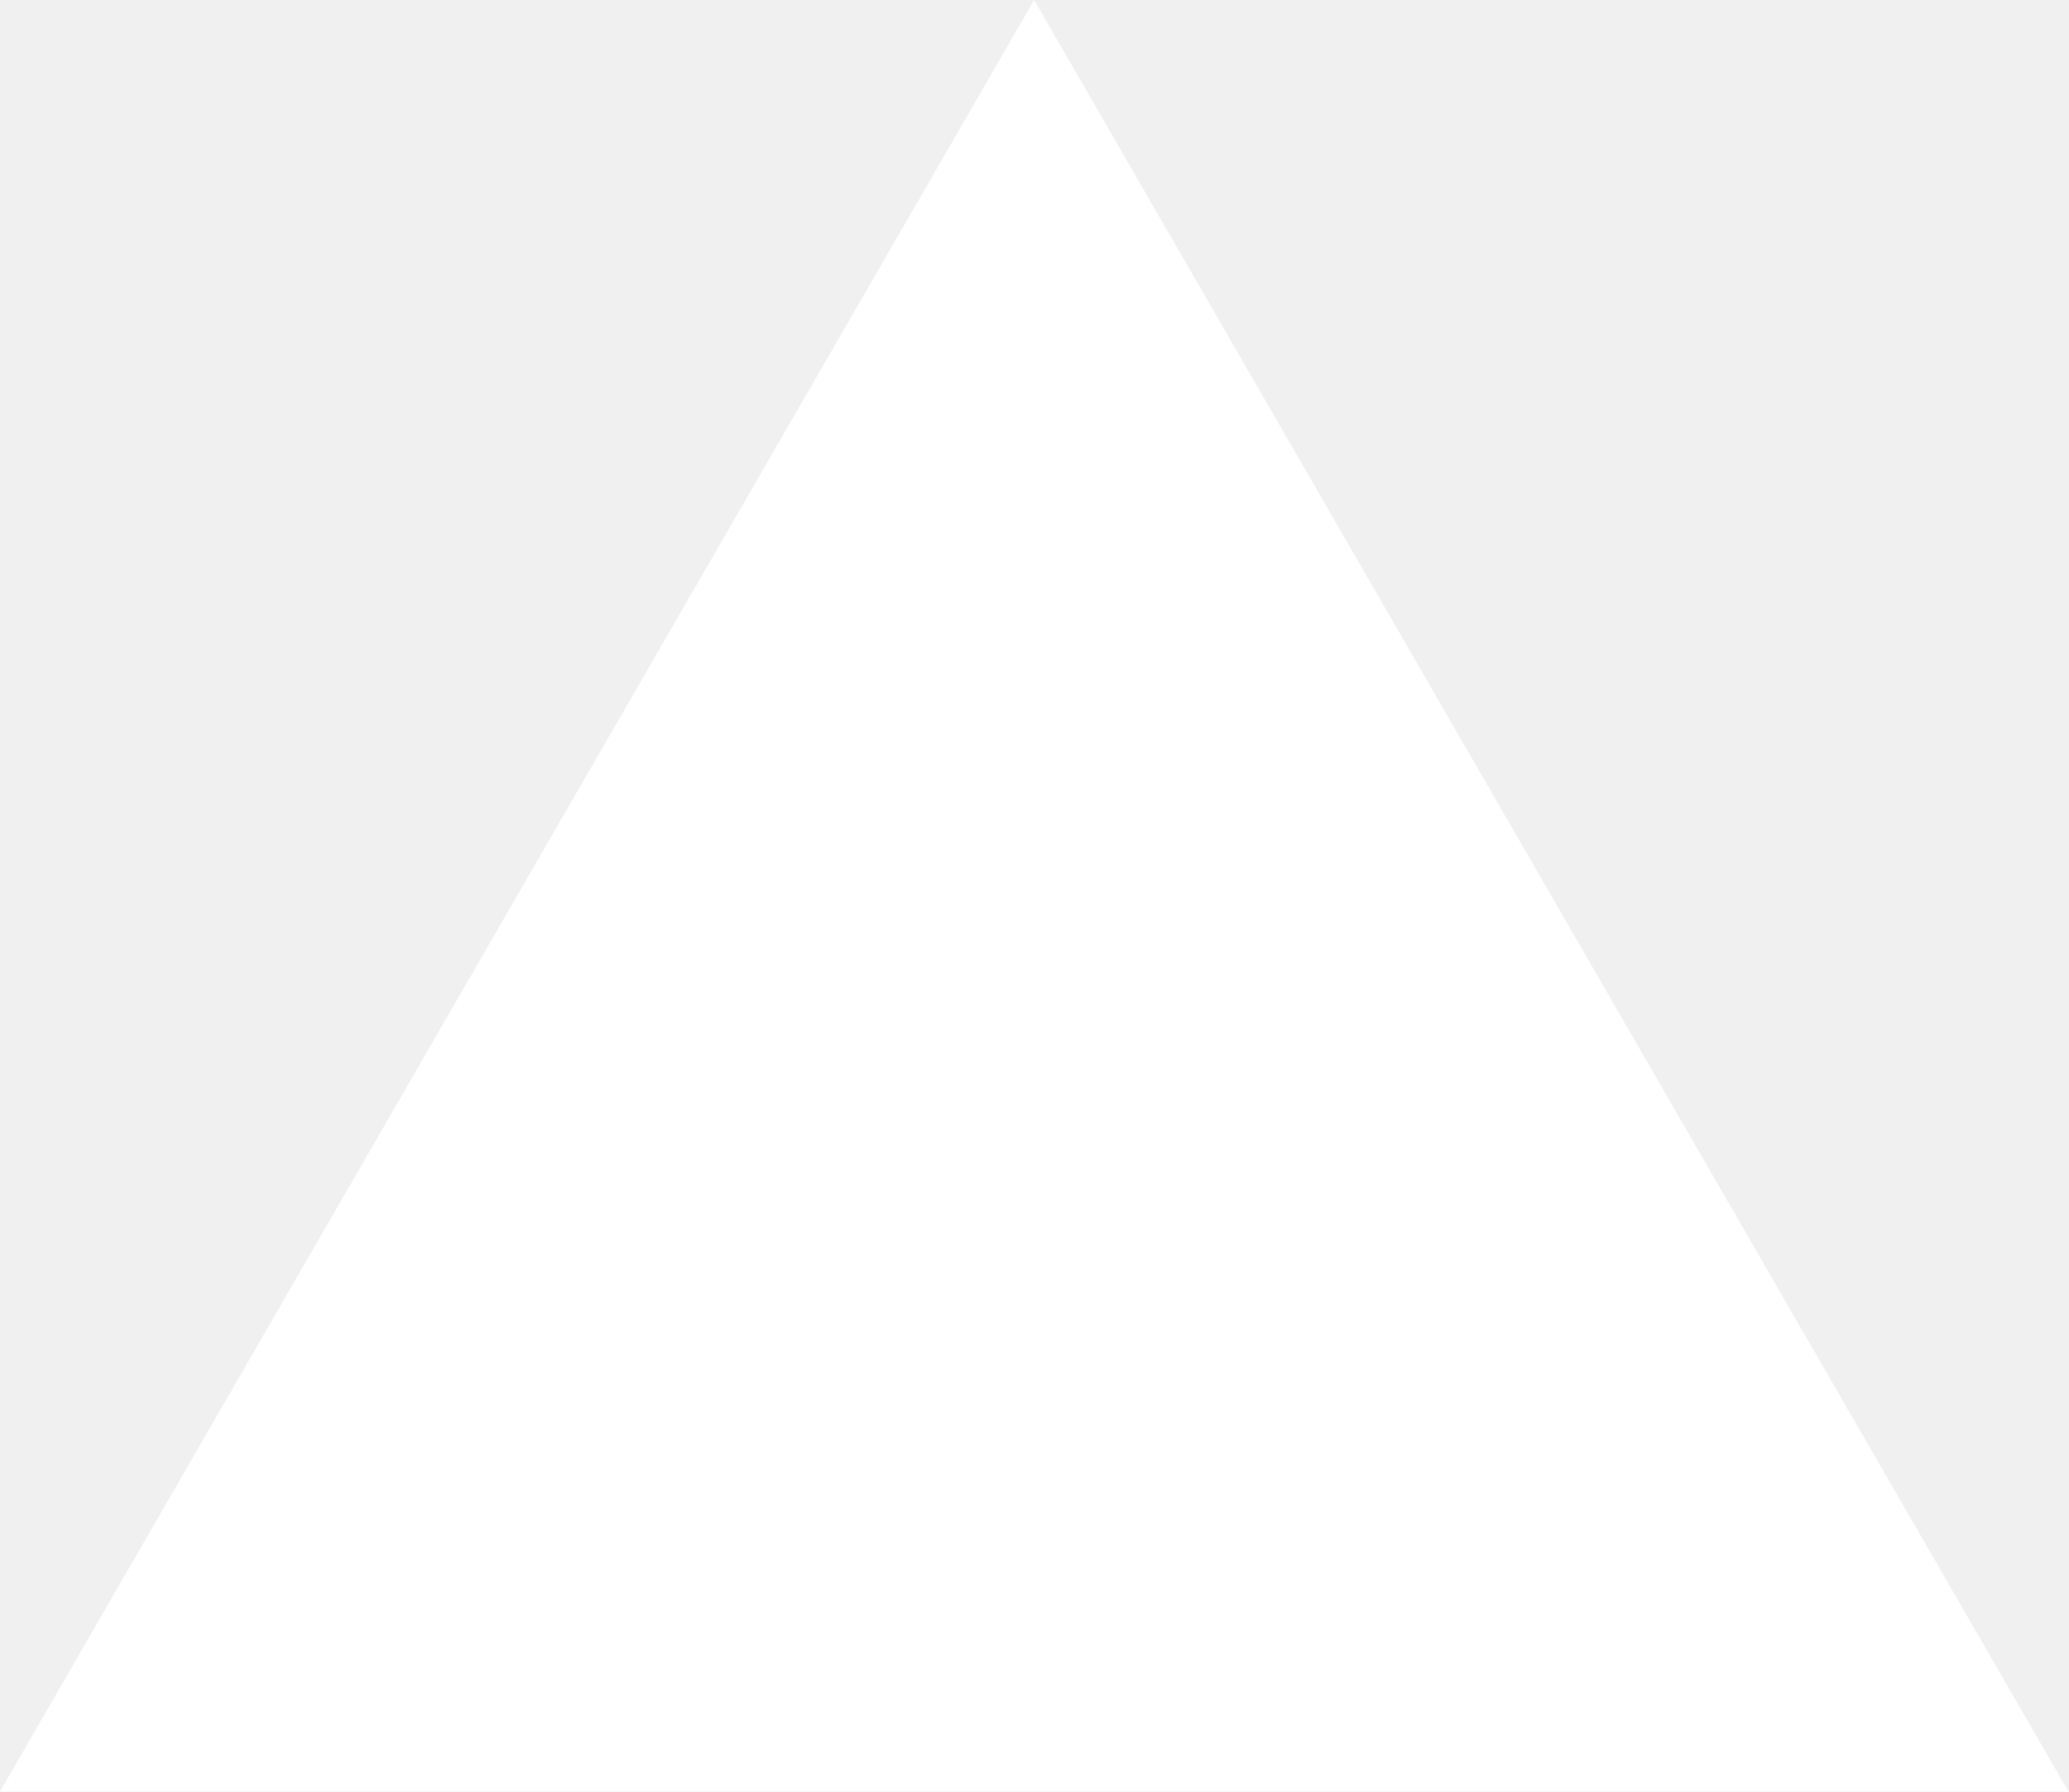
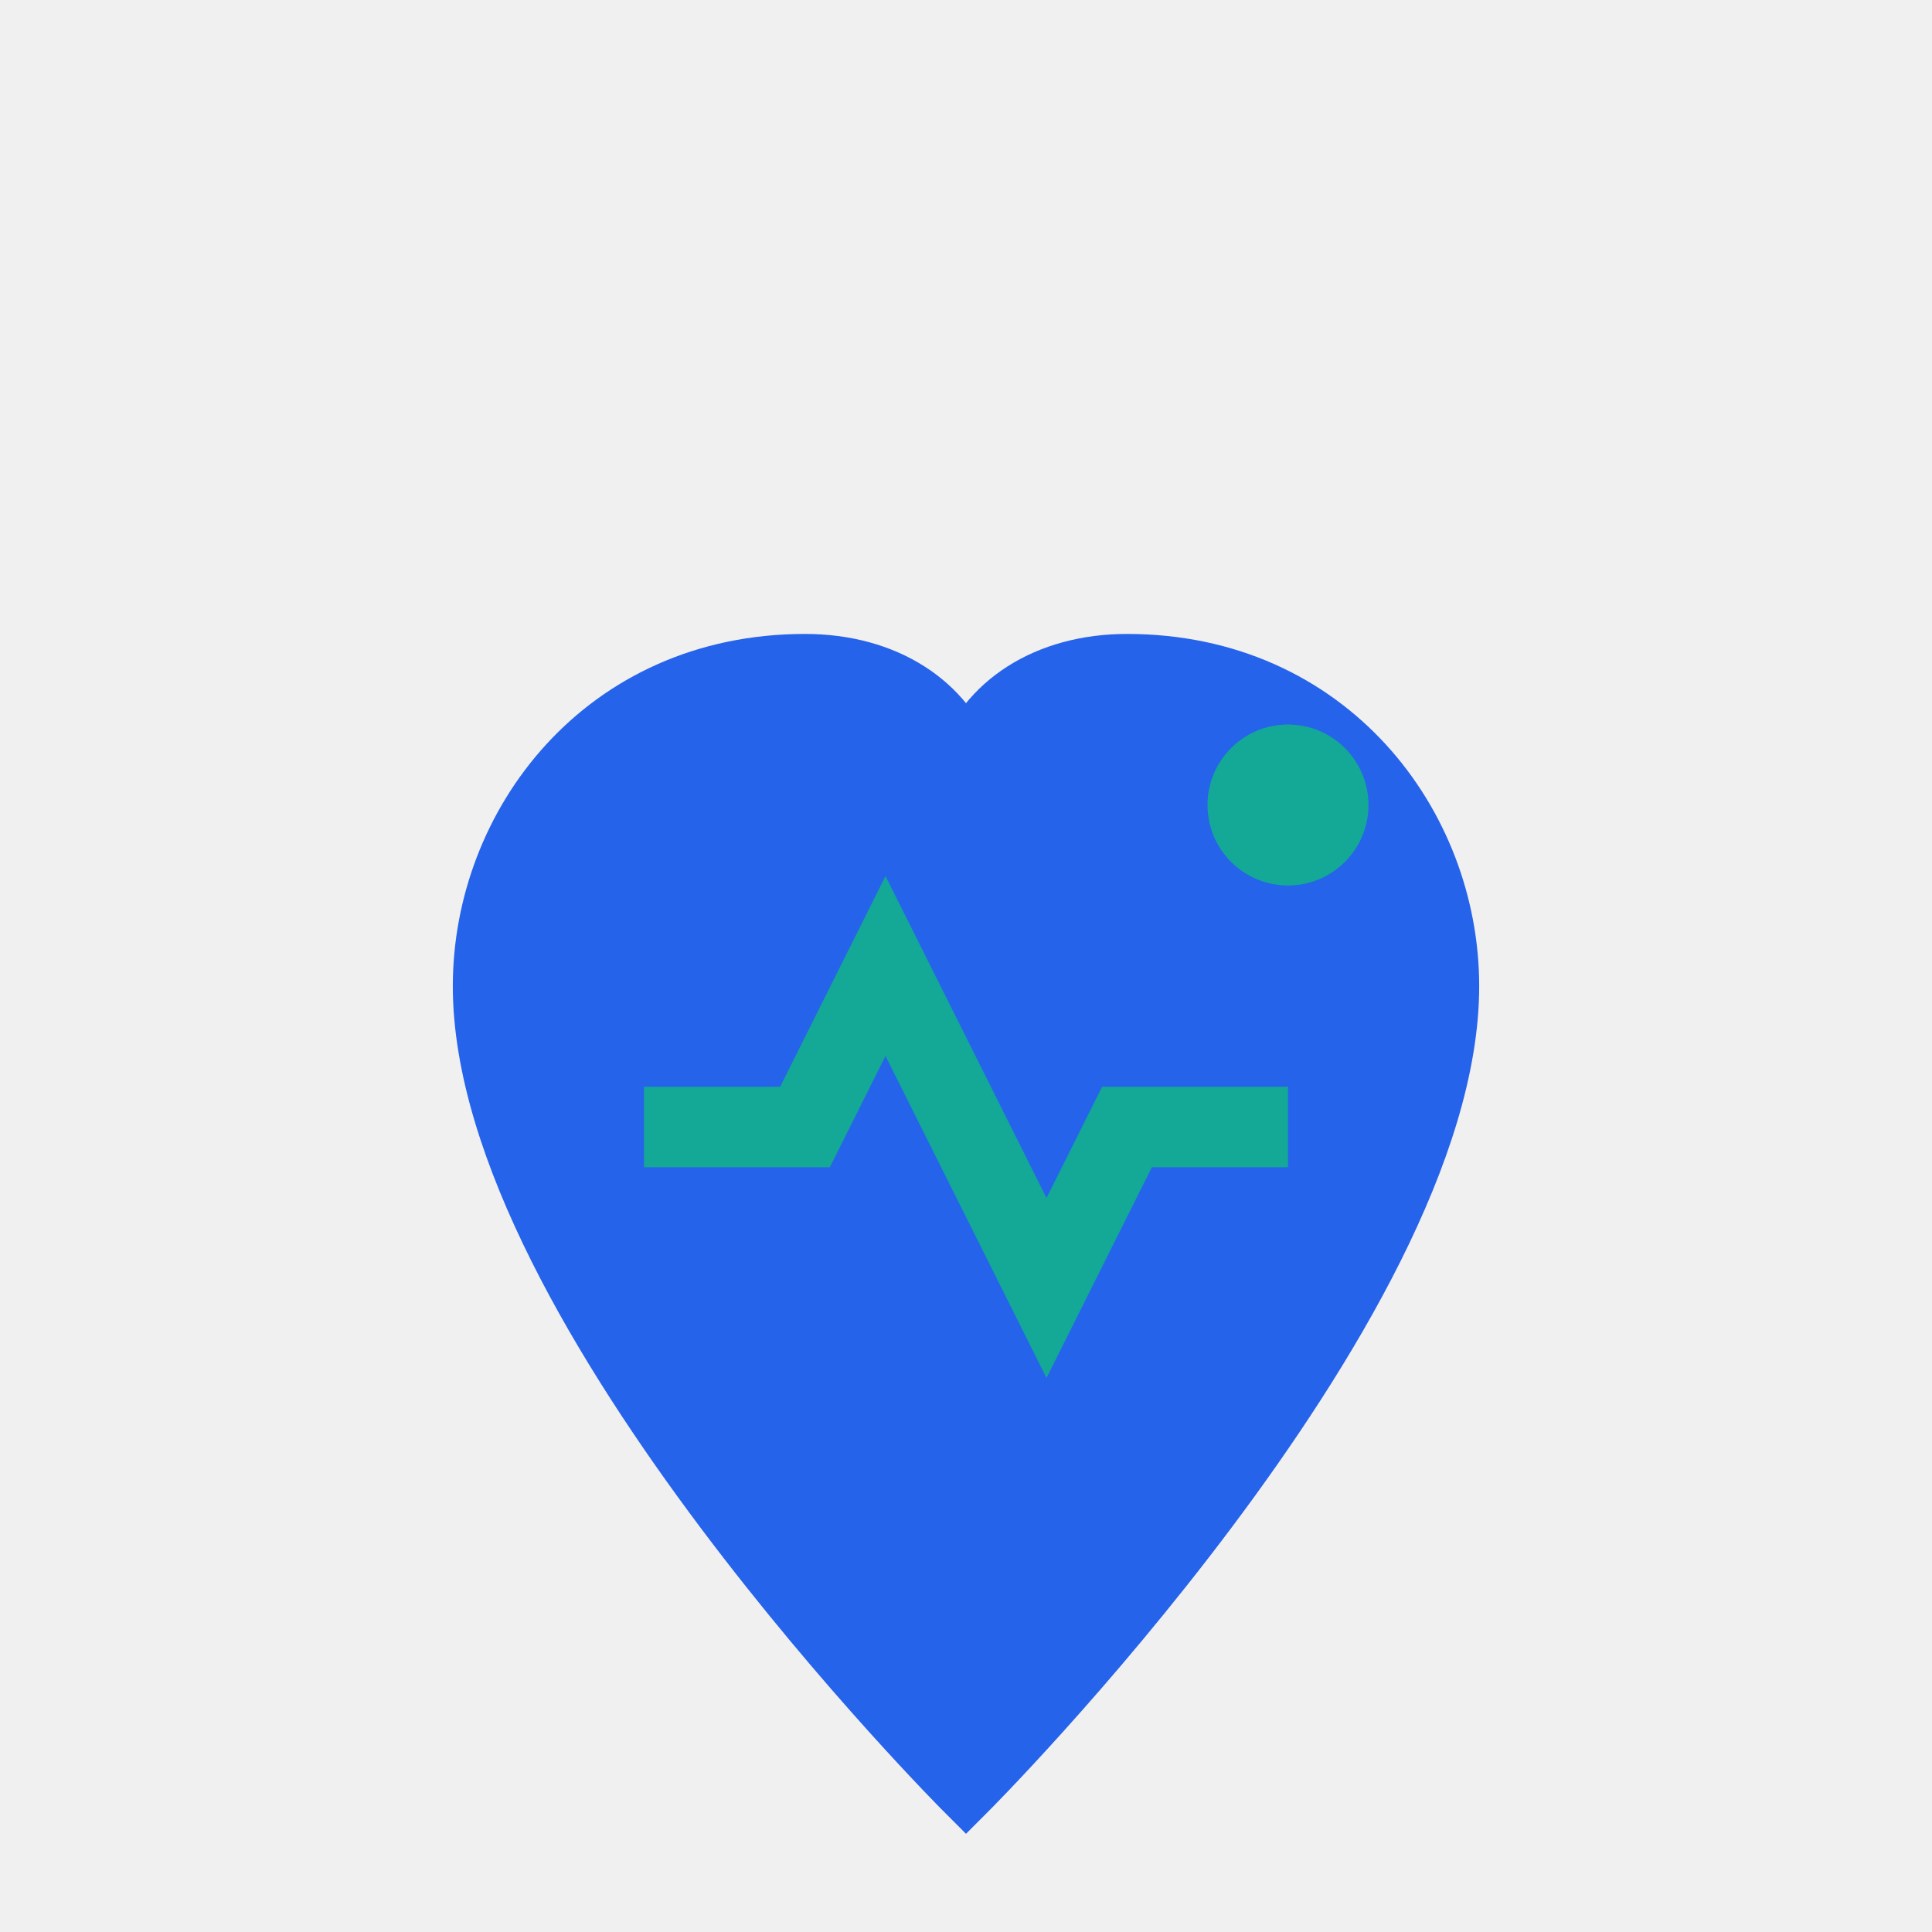
- <svg xmlns="http://www.w3.org/2000/svg" fill="none" viewBox="0 0 1155 1000">
-   <path d="m577.3 0 577.4 1000H0z" fill="#fff" />
+ <svg xmlns="http://www.w3.org/2000/svg" width="48" height="48" viewBox="0 0 48 48" fill="none">
+   <path d="M24 44.5C24 44.5 36 32.5 36 24.5C36 20.5 33 16.5 28 16.5C26 16.5 24.5 17.5 24 19C23.5 17.5 22 16.5 20 16.5C15 16.5 12 20.5 12 24.5C12 32.5 24 44.5 24 44.5Z" fill="#2563eb" stroke="#2563eb" stroke-width="1.5" />
+   <path d="M16 28H20L22 24L26 32L28 28H32" stroke="#10b981" stroke-width="2" fill="none" opacity="0.8" />
+   <circle cx="32" cy="20" r="2" fill="#10b981" opacity="0.8">
+     <animate attributeName="opacity" values="0.8;0.2;0.8" dur="2s" repeatCount="indefinite" />
+   </circle>
</svg>
